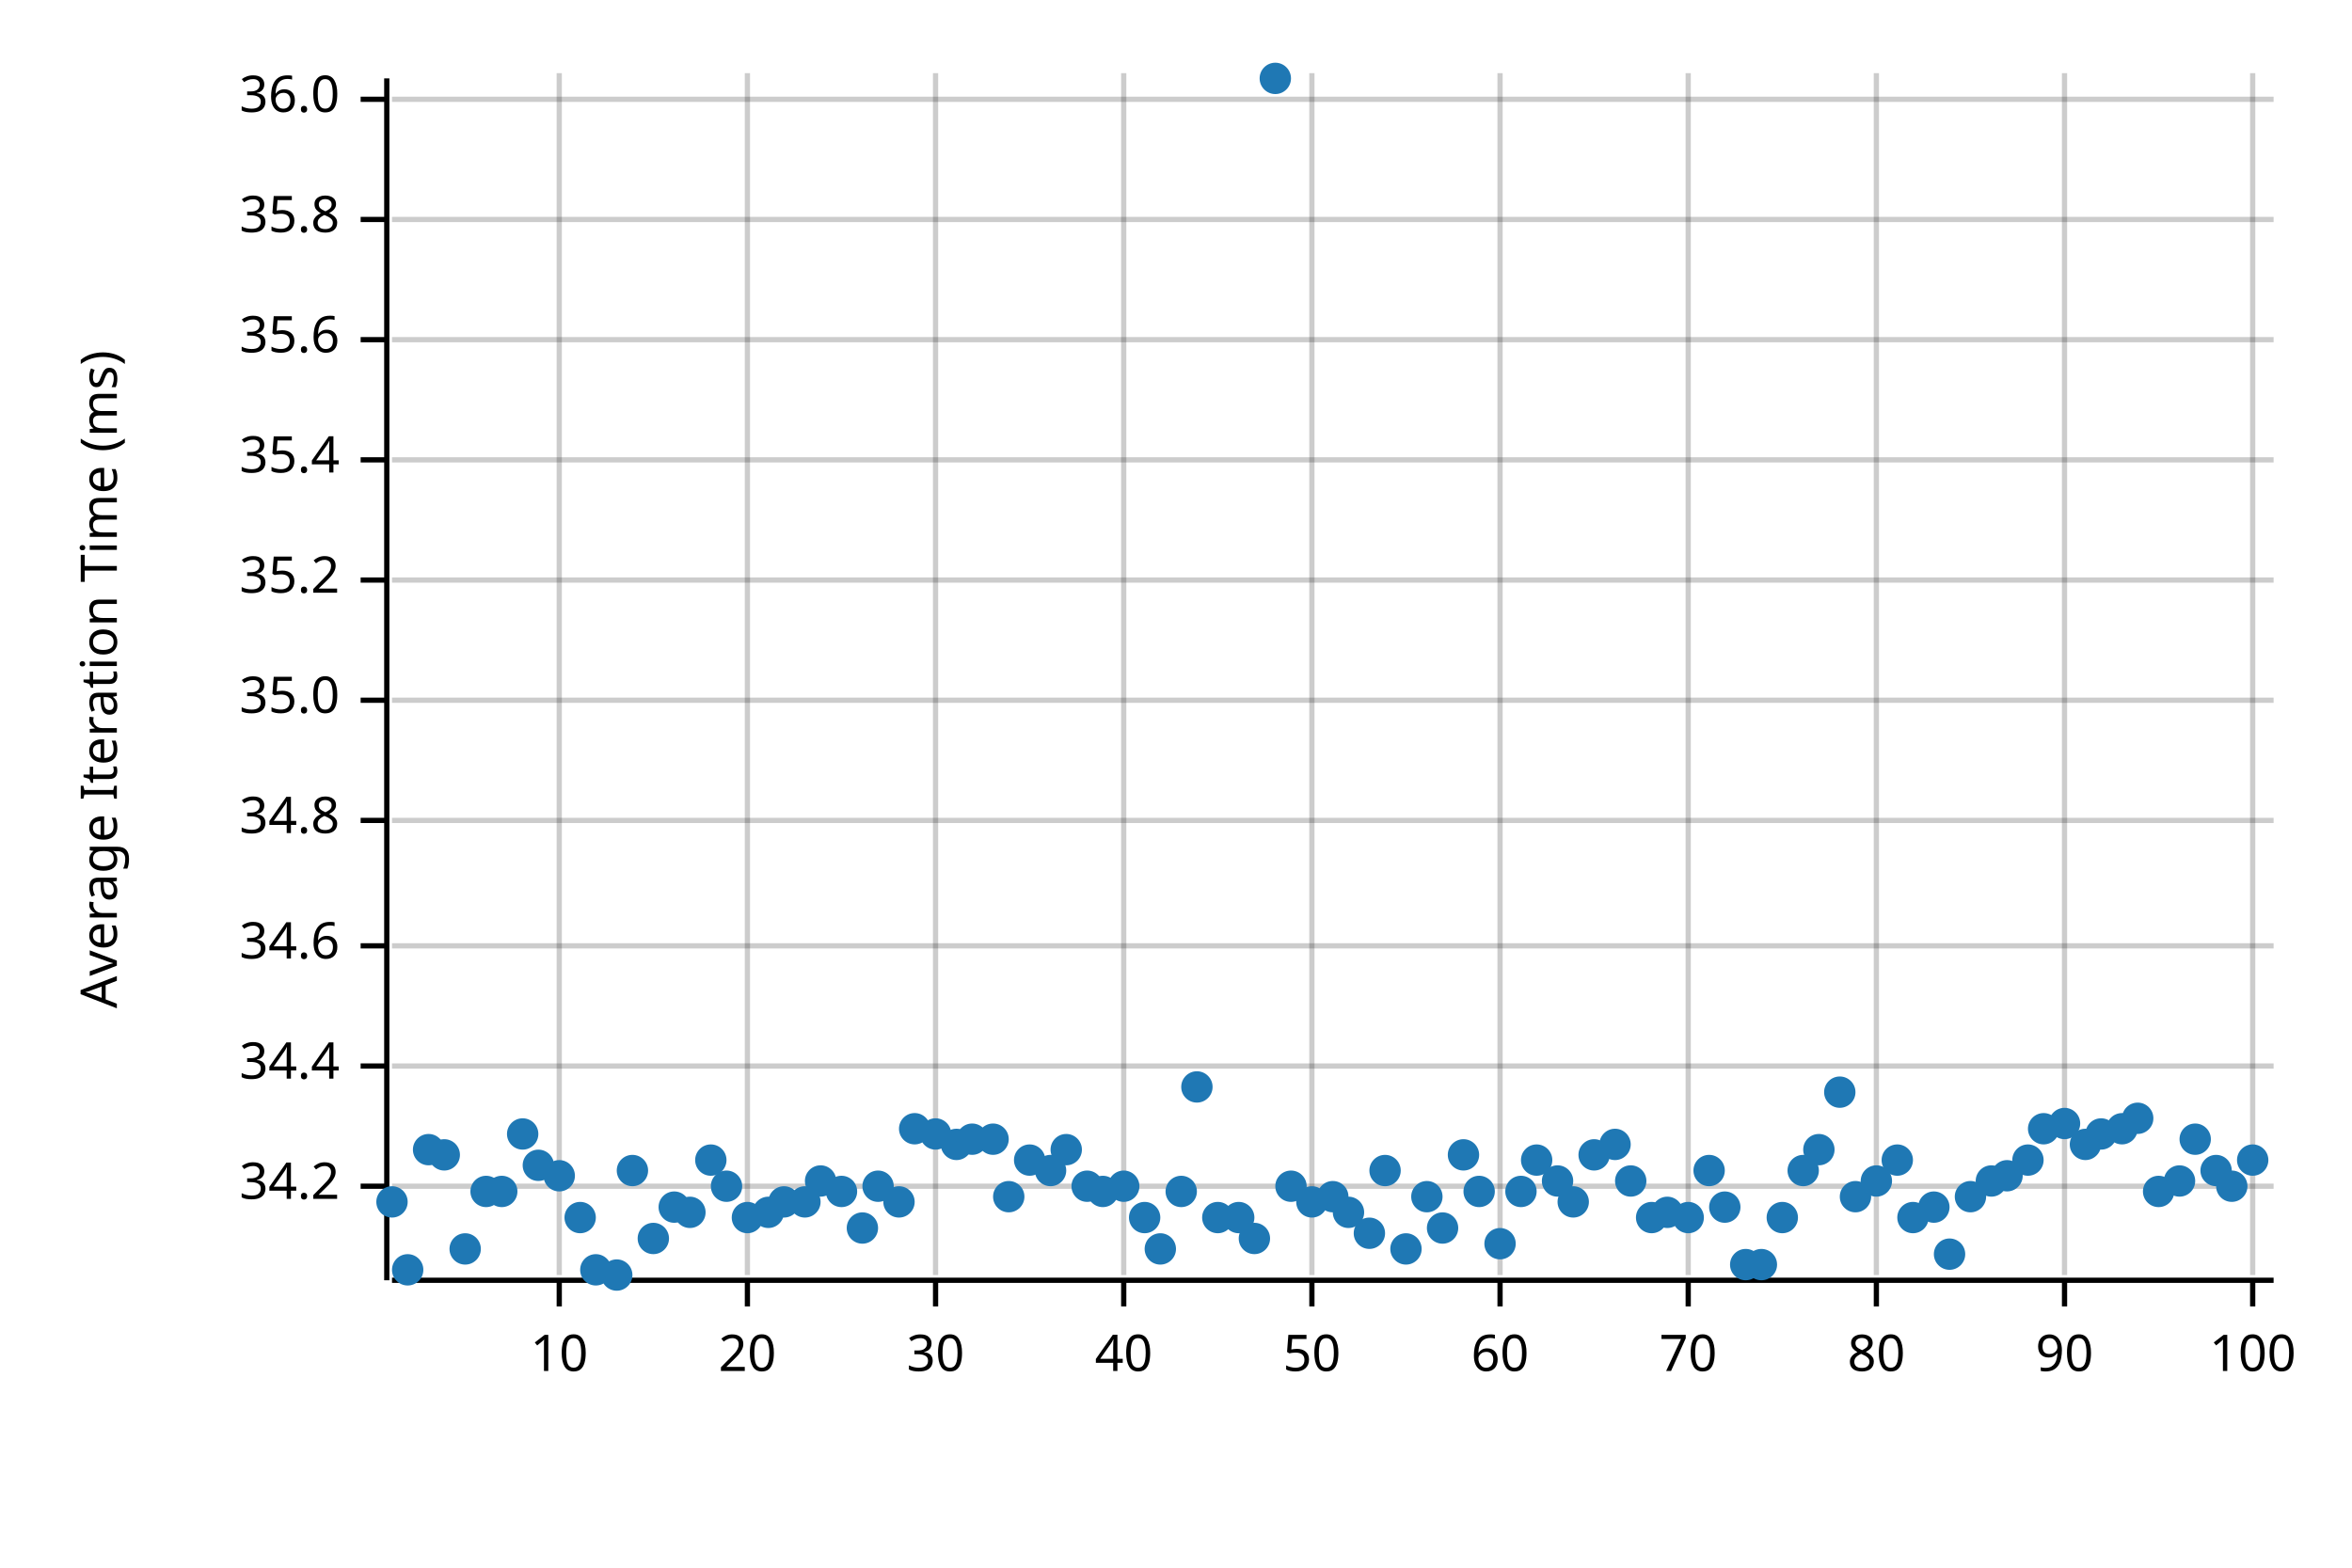
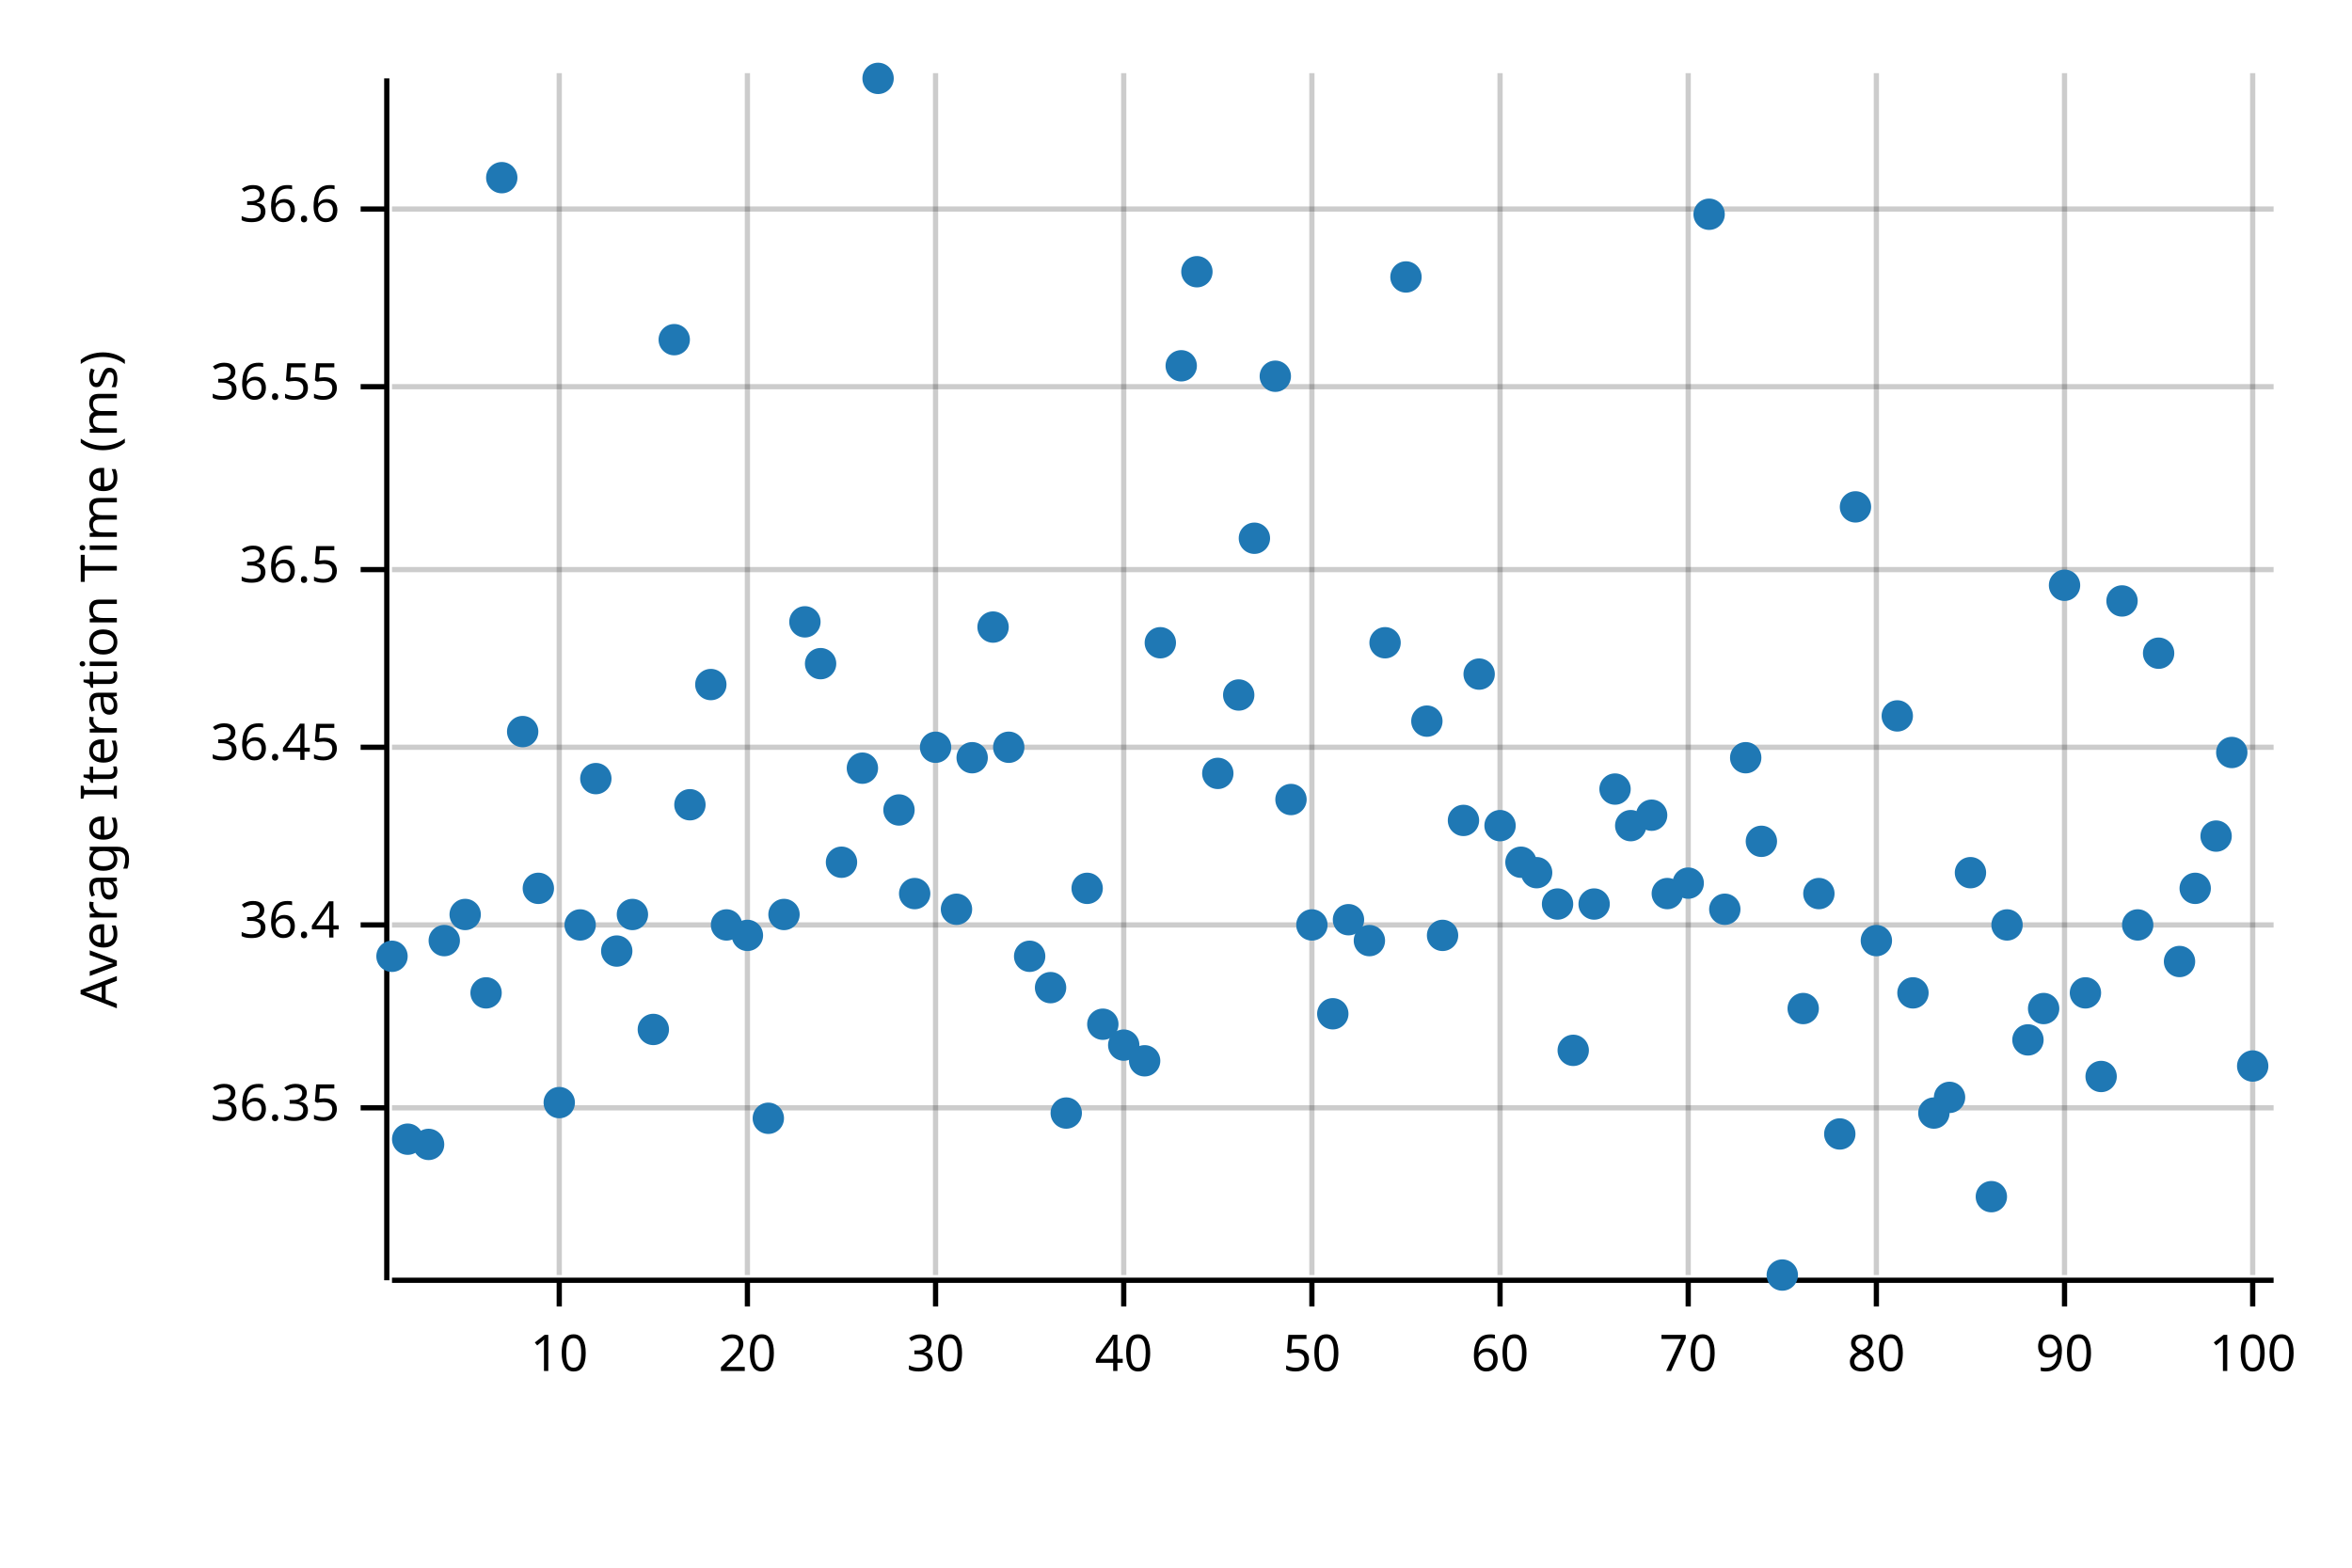
<svg xmlns="http://www.w3.org/2000/svg" width="450" height="300" viewBox="0 0 450 300">
  <text x="15" y="130" dy="0.76em" text-anchor="middle" font-family="sans-serif" font-size="9.677" opacity="1" fill="#000000" transform="rotate(270, 15, 130)">
Average Iteration Time (ms)
</text>
  <line opacity="0.2" stroke="#000000" stroke-width="1" x1="107" y1="244" x2="107" y2="14" />
  <line opacity="0.2" stroke="#000000" stroke-width="1" x1="143" y1="244" x2="143" y2="14" />
  <line opacity="0.2" stroke="#000000" stroke-width="1" x1="179" y1="244" x2="179" y2="14" />
  <line opacity="0.2" stroke="#000000" stroke-width="1" x1="215" y1="244" x2="215" y2="14" />
  <line opacity="0.2" stroke="#000000" stroke-width="1" x1="251" y1="244" x2="251" y2="14" />
  <line opacity="0.2" stroke="#000000" stroke-width="1" x1="287" y1="244" x2="287" y2="14" />
  <line opacity="0.2" stroke="#000000" stroke-width="1" x1="323" y1="244" x2="323" y2="14" />
  <line opacity="0.2" stroke="#000000" stroke-width="1" x1="359" y1="244" x2="359" y2="14" />
  <line opacity="0.2" stroke="#000000" stroke-width="1" x1="395" y1="244" x2="395" y2="14" />
  <line opacity="0.2" stroke="#000000" stroke-width="1" x1="431" y1="244" x2="431" y2="14" />
-   <line opacity="0.2" stroke="#000000" stroke-width="1" x1="75" y1="227" x2="435" y2="227" />
-   <line opacity="0.2" stroke="#000000" stroke-width="1" x1="75" y1="204" x2="435" y2="204" />
-   <line opacity="0.2" stroke="#000000" stroke-width="1" x1="75" y1="181" x2="435" y2="181" />
-   <line opacity="0.2" stroke="#000000" stroke-width="1" x1="75" y1="157" x2="435" y2="157" />
-   <line opacity="0.2" stroke="#000000" stroke-width="1" x1="75" y1="134" x2="435" y2="134" />
-   <line opacity="0.2" stroke="#000000" stroke-width="1" x1="75" y1="111" x2="435" y2="111" />
-   <line opacity="0.2" stroke="#000000" stroke-width="1" x1="75" y1="88" x2="435" y2="88" />
-   <line opacity="0.2" stroke="#000000" stroke-width="1" x1="75" y1="65" x2="435" y2="65" />
-   <line opacity="0.2" stroke="#000000" stroke-width="1" x1="75" y1="42" x2="435" y2="42" />
-   <line opacity="0.2" stroke="#000000" stroke-width="1" x1="75" y1="19" x2="435" y2="19" />
+   <line opacity="0.2" stroke="#000000" stroke-width="1" x1="75" y1="212" x2="435" y2="212" />
+   <line opacity="0.2" stroke="#000000" stroke-width="1" x1="75" y1="177" x2="435" y2="177" />
+   <line opacity="0.2" stroke="#000000" stroke-width="1" x1="75" y1="143" x2="435" y2="143" />
+   <line opacity="0.2" stroke="#000000" stroke-width="1" x1="75" y1="109" x2="435" y2="109" />
+   <line opacity="0.2" stroke="#000000" stroke-width="1" x1="75" y1="74" x2="435" y2="74" />
+   <line opacity="0.2" stroke="#000000" stroke-width="1" x1="75" y1="40" x2="435" y2="40" />
  <polyline fill="none" opacity="1" stroke="#000000" stroke-width="1" points="74,15 74,245 " />
-   <text x="65" y="227" dy="0.5ex" text-anchor="end" font-family="sans-serif" font-size="9.677" opacity="1" fill="#000000">
- 34.2
+   <text x="65" y="212" dy="0.5ex" text-anchor="end" font-family="sans-serif" font-size="9.677" opacity="1" fill="#000000">
+ 36.35
</text>
-   <polyline fill="none" opacity="1" stroke="#000000" stroke-width="1" points="69,227 74,227 " />
-   <text x="65" y="204" dy="0.5ex" text-anchor="end" font-family="sans-serif" font-size="9.677" opacity="1" fill="#000000">
- 34.4
+   <polyline fill="none" opacity="1" stroke="#000000" stroke-width="1" points="69,212 74,212 " />
+   <text x="65" y="177" dy="0.5ex" text-anchor="end" font-family="sans-serif" font-size="9.677" opacity="1" fill="#000000">
+ 36.4
</text>
-   <polyline fill="none" opacity="1" stroke="#000000" stroke-width="1" points="69,204 74,204 " />
-   <text x="65" y="181" dy="0.5ex" text-anchor="end" font-family="sans-serif" font-size="9.677" opacity="1" fill="#000000">
- 34.6
+   <polyline fill="none" opacity="1" stroke="#000000" stroke-width="1" points="69,177 74,177 " />
+   <text x="65" y="143" dy="0.5ex" text-anchor="end" font-family="sans-serif" font-size="9.677" opacity="1" fill="#000000">
+ 36.45
</text>
-   <polyline fill="none" opacity="1" stroke="#000000" stroke-width="1" points="69,181 74,181 " />
-   <text x="65" y="157" dy="0.5ex" text-anchor="end" font-family="sans-serif" font-size="9.677" opacity="1" fill="#000000">
- 34.8
+   <polyline fill="none" opacity="1" stroke="#000000" stroke-width="1" points="69,143 74,143 " />
+   <text x="65" y="109" dy="0.5ex" text-anchor="end" font-family="sans-serif" font-size="9.677" opacity="1" fill="#000000">
+ 36.5
</text>
-   <polyline fill="none" opacity="1" stroke="#000000" stroke-width="1" points="69,157 74,157 " />
-   <text x="65" y="134" dy="0.5ex" text-anchor="end" font-family="sans-serif" font-size="9.677" opacity="1" fill="#000000">
- 35.0
+   <polyline fill="none" opacity="1" stroke="#000000" stroke-width="1" points="69,109 74,109 " />
+   <text x="65" y="74" dy="0.5ex" text-anchor="end" font-family="sans-serif" font-size="9.677" opacity="1" fill="#000000">
+ 36.55
</text>
-   <polyline fill="none" opacity="1" stroke="#000000" stroke-width="1" points="69,134 74,134 " />
-   <text x="65" y="111" dy="0.5ex" text-anchor="end" font-family="sans-serif" font-size="9.677" opacity="1" fill="#000000">
- 35.2
+   <polyline fill="none" opacity="1" stroke="#000000" stroke-width="1" points="69,74 74,74 " />
+   <text x="65" y="40" dy="0.5ex" text-anchor="end" font-family="sans-serif" font-size="9.677" opacity="1" fill="#000000">
+ 36.6
</text>
-   <polyline fill="none" opacity="1" stroke="#000000" stroke-width="1" points="69,111 74,111 " />
-   <text x="65" y="88" dy="0.5ex" text-anchor="end" font-family="sans-serif" font-size="9.677" opacity="1" fill="#000000">
- 35.4
- </text>
-   <polyline fill="none" opacity="1" stroke="#000000" stroke-width="1" points="69,88 74,88 " />
-   <text x="65" y="65" dy="0.5ex" text-anchor="end" font-family="sans-serif" font-size="9.677" opacity="1" fill="#000000">
- 35.6
- </text>
-   <polyline fill="none" opacity="1" stroke="#000000" stroke-width="1" points="69,65 74,65 " />
-   <text x="65" y="42" dy="0.5ex" text-anchor="end" font-family="sans-serif" font-size="9.677" opacity="1" fill="#000000">
- 35.8
- </text>
-   <polyline fill="none" opacity="1" stroke="#000000" stroke-width="1" points="69,42 74,42 " />
-   <text x="65" y="19" dy="0.5ex" text-anchor="end" font-family="sans-serif" font-size="9.677" opacity="1" fill="#000000">
- 36.0
- </text>
-   <polyline fill="none" opacity="1" stroke="#000000" stroke-width="1" points="69,19 74,19 " />
+   <polyline fill="none" opacity="1" stroke="#000000" stroke-width="1" points="69,40 74,40 " />
  <polyline fill="none" opacity="1" stroke="#000000" stroke-width="1" points="75,245 435,245 " />
  <text x="107" y="255" dy="0.76em" text-anchor="middle" font-family="sans-serif" font-size="9.677" opacity="1" fill="#000000">
10
</text>
  <polyline fill="none" opacity="1" stroke="#000000" stroke-width="1" points="107,245 107,250 " />
  <text x="143" y="255" dy="0.76em" text-anchor="middle" font-family="sans-serif" font-size="9.677" opacity="1" fill="#000000">
20
</text>
  <polyline fill="none" opacity="1" stroke="#000000" stroke-width="1" points="143,245 143,250 " />
  <text x="179" y="255" dy="0.76em" text-anchor="middle" font-family="sans-serif" font-size="9.677" opacity="1" fill="#000000">
30
</text>
  <polyline fill="none" opacity="1" stroke="#000000" stroke-width="1" points="179,245 179,250 " />
  <text x="215" y="255" dy="0.76em" text-anchor="middle" font-family="sans-serif" font-size="9.677" opacity="1" fill="#000000">
40
</text>
  <polyline fill="none" opacity="1" stroke="#000000" stroke-width="1" points="215,245 215,250 " />
  <text x="251" y="255" dy="0.76em" text-anchor="middle" font-family="sans-serif" font-size="9.677" opacity="1" fill="#000000">
50
</text>
  <polyline fill="none" opacity="1" stroke="#000000" stroke-width="1" points="251,245 251,250 " />
  <text x="287" y="255" dy="0.76em" text-anchor="middle" font-family="sans-serif" font-size="9.677" opacity="1" fill="#000000">
60
</text>
  <polyline fill="none" opacity="1" stroke="#000000" stroke-width="1" points="287,245 287,250 " />
  <text x="323" y="255" dy="0.76em" text-anchor="middle" font-family="sans-serif" font-size="9.677" opacity="1" fill="#000000">
70
</text>
  <polyline fill="none" opacity="1" stroke="#000000" stroke-width="1" points="323,245 323,250 " />
  <text x="359" y="255" dy="0.76em" text-anchor="middle" font-family="sans-serif" font-size="9.677" opacity="1" fill="#000000">
80
</text>
  <polyline fill="none" opacity="1" stroke="#000000" stroke-width="1" points="359,245 359,250 " />
  <text x="395" y="255" dy="0.76em" text-anchor="middle" font-family="sans-serif" font-size="9.677" opacity="1" fill="#000000">
90
</text>
  <polyline fill="none" opacity="1" stroke="#000000" stroke-width="1" points="395,245 395,250 " />
  <text x="431" y="255" dy="0.76em" text-anchor="middle" font-family="sans-serif" font-size="9.677" opacity="1" fill="#000000">
100
</text>
  <polyline fill="none" opacity="1" stroke="#000000" stroke-width="1" points="431,245 431,250 " />
-   <circle cx="75" cy="230" r="3" opacity="1" fill="#1F78B4" stroke="none" stroke-width="1" />
-   <circle cx="78" cy="243" r="3" opacity="1" fill="#1F78B4" stroke="none" stroke-width="1" />
-   <circle cx="82" cy="220" r="3" opacity="1" fill="#1F78B4" stroke="none" stroke-width="1" />
-   <circle cx="85" cy="221" r="3" opacity="1" fill="#1F78B4" stroke="none" stroke-width="1" />
-   <circle cx="89" cy="239" r="3" opacity="1" fill="#1F78B4" stroke="none" stroke-width="1" />
-   <circle cx="93" cy="228" r="3" opacity="1" fill="#1F78B4" stroke="none" stroke-width="1" />
-   <circle cx="96" cy="228" r="3" opacity="1" fill="#1F78B4" stroke="none" stroke-width="1" />
-   <circle cx="100" cy="217" r="3" opacity="1" fill="#1F78B4" stroke="none" stroke-width="1" />
-   <circle cx="103" cy="223" r="3" opacity="1" fill="#1F78B4" stroke="none" stroke-width="1" />
-   <circle cx="107" cy="225" r="3" opacity="1" fill="#1F78B4" stroke="none" stroke-width="1" />
-   <circle cx="111" cy="233" r="3" opacity="1" fill="#1F78B4" stroke="none" stroke-width="1" />
-   <circle cx="114" cy="243" r="3" opacity="1" fill="#1F78B4" stroke="none" stroke-width="1" />
-   <circle cx="118" cy="244" r="3" opacity="1" fill="#1F78B4" stroke="none" stroke-width="1" />
-   <circle cx="121" cy="224" r="3" opacity="1" fill="#1F78B4" stroke="none" stroke-width="1" />
-   <circle cx="125" cy="237" r="3" opacity="1" fill="#1F78B4" stroke="none" stroke-width="1" />
-   <circle cx="129" cy="231" r="3" opacity="1" fill="#1F78B4" stroke="none" stroke-width="1" />
-   <circle cx="132" cy="232" r="3" opacity="1" fill="#1F78B4" stroke="none" stroke-width="1" />
-   <circle cx="136" cy="222" r="3" opacity="1" fill="#1F78B4" stroke="none" stroke-width="1" />
-   <circle cx="139" cy="227" r="3" opacity="1" fill="#1F78B4" stroke="none" stroke-width="1" />
-   <circle cx="143" cy="233" r="3" opacity="1" fill="#1F78B4" stroke="none" stroke-width="1" />
-   <circle cx="147" cy="232" r="3" opacity="1" fill="#1F78B4" stroke="none" stroke-width="1" />
-   <circle cx="150" cy="230" r="3" opacity="1" fill="#1F78B4" stroke="none" stroke-width="1" />
-   <circle cx="154" cy="230" r="3" opacity="1" fill="#1F78B4" stroke="none" stroke-width="1" />
-   <circle cx="157" cy="226" r="3" opacity="1" fill="#1F78B4" stroke="none" stroke-width="1" />
-   <circle cx="161" cy="228" r="3" opacity="1" fill="#1F78B4" stroke="none" stroke-width="1" />
-   <circle cx="165" cy="235" r="3" opacity="1" fill="#1F78B4" stroke="none" stroke-width="1" />
-   <circle cx="168" cy="227" r="3" opacity="1" fill="#1F78B4" stroke="none" stroke-width="1" />
-   <circle cx="172" cy="230" r="3" opacity="1" fill="#1F78B4" stroke="none" stroke-width="1" />
-   <circle cx="175" cy="216" r="3" opacity="1" fill="#1F78B4" stroke="none" stroke-width="1" />
-   <circle cx="179" cy="217" r="3" opacity="1" fill="#1F78B4" stroke="none" stroke-width="1" />
-   <circle cx="183" cy="219" r="3" opacity="1" fill="#1F78B4" stroke="none" stroke-width="1" />
-   <circle cx="186" cy="218" r="3" opacity="1" fill="#1F78B4" stroke="none" stroke-width="1" />
-   <circle cx="190" cy="218" r="3" opacity="1" fill="#1F78B4" stroke="none" stroke-width="1" />
-   <circle cx="193" cy="229" r="3" opacity="1" fill="#1F78B4" stroke="none" stroke-width="1" />
-   <circle cx="197" cy="222" r="3" opacity="1" fill="#1F78B4" stroke="none" stroke-width="1" />
-   <circle cx="201" cy="224" r="3" opacity="1" fill="#1F78B4" stroke="none" stroke-width="1" />
-   <circle cx="204" cy="220" r="3" opacity="1" fill="#1F78B4" stroke="none" stroke-width="1" />
-   <circle cx="208" cy="227" r="3" opacity="1" fill="#1F78B4" stroke="none" stroke-width="1" />
-   <circle cx="211" cy="228" r="3" opacity="1" fill="#1F78B4" stroke="none" stroke-width="1" />
-   <circle cx="215" cy="227" r="3" opacity="1" fill="#1F78B4" stroke="none" stroke-width="1" />
-   <circle cx="219" cy="233" r="3" opacity="1" fill="#1F78B4" stroke="none" stroke-width="1" />
-   <circle cx="222" cy="239" r="3" opacity="1" fill="#1F78B4" stroke="none" stroke-width="1" />
-   <circle cx="226" cy="228" r="3" opacity="1" fill="#1F78B4" stroke="none" stroke-width="1" />
-   <circle cx="229" cy="208" r="3" opacity="1" fill="#1F78B4" stroke="none" stroke-width="1" />
-   <circle cx="233" cy="233" r="3" opacity="1" fill="#1F78B4" stroke="none" stroke-width="1" />
-   <circle cx="237" cy="233" r="3" opacity="1" fill="#1F78B4" stroke="none" stroke-width="1" />
-   <circle cx="240" cy="237" r="3" opacity="1" fill="#1F78B4" stroke="none" stroke-width="1" />
-   <circle cx="244" cy="15" r="3" opacity="1" fill="#1F78B4" stroke="none" stroke-width="1" />
-   <circle cx="247" cy="227" r="3" opacity="1" fill="#1F78B4" stroke="none" stroke-width="1" />
-   <circle cx="251" cy="230" r="3" opacity="1" fill="#1F78B4" stroke="none" stroke-width="1" />
-   <circle cx="255" cy="229" r="3" opacity="1" fill="#1F78B4" stroke="none" stroke-width="1" />
-   <circle cx="258" cy="232" r="3" opacity="1" fill="#1F78B4" stroke="none" stroke-width="1" />
-   <circle cx="262" cy="236" r="3" opacity="1" fill="#1F78B4" stroke="none" stroke-width="1" />
-   <circle cx="265" cy="224" r="3" opacity="1" fill="#1F78B4" stroke="none" stroke-width="1" />
-   <circle cx="269" cy="239" r="3" opacity="1" fill="#1F78B4" stroke="none" stroke-width="1" />
-   <circle cx="273" cy="229" r="3" opacity="1" fill="#1F78B4" stroke="none" stroke-width="1" />
-   <circle cx="276" cy="235" r="3" opacity="1" fill="#1F78B4" stroke="none" stroke-width="1" />
-   <circle cx="280" cy="221" r="3" opacity="1" fill="#1F78B4" stroke="none" stroke-width="1" />
-   <circle cx="283" cy="228" r="3" opacity="1" fill="#1F78B4" stroke="none" stroke-width="1" />
-   <circle cx="287" cy="238" r="3" opacity="1" fill="#1F78B4" stroke="none" stroke-width="1" />
-   <circle cx="291" cy="228" r="3" opacity="1" fill="#1F78B4" stroke="none" stroke-width="1" />
-   <circle cx="294" cy="222" r="3" opacity="1" fill="#1F78B4" stroke="none" stroke-width="1" />
-   <circle cx="298" cy="226" r="3" opacity="1" fill="#1F78B4" stroke="none" stroke-width="1" />
-   <circle cx="301" cy="230" r="3" opacity="1" fill="#1F78B4" stroke="none" stroke-width="1" />
-   <circle cx="305" cy="221" r="3" opacity="1" fill="#1F78B4" stroke="none" stroke-width="1" />
-   <circle cx="309" cy="219" r="3" opacity="1" fill="#1F78B4" stroke="none" stroke-width="1" />
-   <circle cx="312" cy="226" r="3" opacity="1" fill="#1F78B4" stroke="none" stroke-width="1" />
-   <circle cx="316" cy="233" r="3" opacity="1" fill="#1F78B4" stroke="none" stroke-width="1" />
-   <circle cx="319" cy="232" r="3" opacity="1" fill="#1F78B4" stroke="none" stroke-width="1" />
-   <circle cx="323" cy="233" r="3" opacity="1" fill="#1F78B4" stroke="none" stroke-width="1" />
-   <circle cx="327" cy="224" r="3" opacity="1" fill="#1F78B4" stroke="none" stroke-width="1" />
-   <circle cx="330" cy="231" r="3" opacity="1" fill="#1F78B4" stroke="none" stroke-width="1" />
-   <circle cx="334" cy="242" r="3" opacity="1" fill="#1F78B4" stroke="none" stroke-width="1" />
-   <circle cx="337" cy="242" r="3" opacity="1" fill="#1F78B4" stroke="none" stroke-width="1" />
-   <circle cx="341" cy="233" r="3" opacity="1" fill="#1F78B4" stroke="none" stroke-width="1" />
-   <circle cx="345" cy="224" r="3" opacity="1" fill="#1F78B4" stroke="none" stroke-width="1" />
-   <circle cx="348" cy="220" r="3" opacity="1" fill="#1F78B4" stroke="none" stroke-width="1" />
-   <circle cx="352" cy="209" r="3" opacity="1" fill="#1F78B4" stroke="none" stroke-width="1" />
-   <circle cx="355" cy="229" r="3" opacity="1" fill="#1F78B4" stroke="none" stroke-width="1" />
-   <circle cx="359" cy="226" r="3" opacity="1" fill="#1F78B4" stroke="none" stroke-width="1" />
-   <circle cx="363" cy="222" r="3" opacity="1" fill="#1F78B4" stroke="none" stroke-width="1" />
-   <circle cx="366" cy="233" r="3" opacity="1" fill="#1F78B4" stroke="none" stroke-width="1" />
-   <circle cx="370" cy="231" r="3" opacity="1" fill="#1F78B4" stroke="none" stroke-width="1" />
-   <circle cx="373" cy="240" r="3" opacity="1" fill="#1F78B4" stroke="none" stroke-width="1" />
-   <circle cx="377" cy="229" r="3" opacity="1" fill="#1F78B4" stroke="none" stroke-width="1" />
-   <circle cx="381" cy="226" r="3" opacity="1" fill="#1F78B4" stroke="none" stroke-width="1" />
-   <circle cx="384" cy="225" r="3" opacity="1" fill="#1F78B4" stroke="none" stroke-width="1" />
-   <circle cx="388" cy="222" r="3" opacity="1" fill="#1F78B4" stroke="none" stroke-width="1" />
-   <circle cx="391" cy="216" r="3" opacity="1" fill="#1F78B4" stroke="none" stroke-width="1" />
-   <circle cx="395" cy="215" r="3" opacity="1" fill="#1F78B4" stroke="none" stroke-width="1" />
-   <circle cx="399" cy="219" r="3" opacity="1" fill="#1F78B4" stroke="none" stroke-width="1" />
-   <circle cx="402" cy="217" r="3" opacity="1" fill="#1F78B4" stroke="none" stroke-width="1" />
-   <circle cx="406" cy="216" r="3" opacity="1" fill="#1F78B4" stroke="none" stroke-width="1" />
-   <circle cx="409" cy="214" r="3" opacity="1" fill="#1F78B4" stroke="none" stroke-width="1" />
-   <circle cx="413" cy="228" r="3" opacity="1" fill="#1F78B4" stroke="none" stroke-width="1" />
-   <circle cx="417" cy="226" r="3" opacity="1" fill="#1F78B4" stroke="none" stroke-width="1" />
-   <circle cx="420" cy="218" r="3" opacity="1" fill="#1F78B4" stroke="none" stroke-width="1" />
-   <circle cx="424" cy="224" r="3" opacity="1" fill="#1F78B4" stroke="none" stroke-width="1" />
-   <circle cx="427" cy="227" r="3" opacity="1" fill="#1F78B4" stroke="none" stroke-width="1" />
-   <circle cx="431" cy="222" r="3" opacity="1" fill="#1F78B4" stroke="none" stroke-width="1" />
+   <circle cx="75" cy="183" r="3" opacity="1" fill="#1F78B4" stroke="none" stroke-width="1" />
+   <circle cx="78" cy="218" r="3" opacity="1" fill="#1F78B4" stroke="none" stroke-width="1" />
+   <circle cx="82" cy="219" r="3" opacity="1" fill="#1F78B4" stroke="none" stroke-width="1" />
+   <circle cx="85" cy="180" r="3" opacity="1" fill="#1F78B4" stroke="none" stroke-width="1" />
+   <circle cx="89" cy="175" r="3" opacity="1" fill="#1F78B4" stroke="none" stroke-width="1" />
+   <circle cx="93" cy="190" r="3" opacity="1" fill="#1F78B4" stroke="none" stroke-width="1" />
+   <circle cx="96" cy="34" r="3" opacity="1" fill="#1F78B4" stroke="none" stroke-width="1" />
+   <circle cx="100" cy="140" r="3" opacity="1" fill="#1F78B4" stroke="none" stroke-width="1" />
+   <circle cx="103" cy="170" r="3" opacity="1" fill="#1F78B4" stroke="none" stroke-width="1" />
+   <circle cx="107" cy="211" r="3" opacity="1" fill="#1F78B4" stroke="none" stroke-width="1" />
+   <circle cx="111" cy="177" r="3" opacity="1" fill="#1F78B4" stroke="none" stroke-width="1" />
+   <circle cx="114" cy="149" r="3" opacity="1" fill="#1F78B4" stroke="none" stroke-width="1" />
+   <circle cx="118" cy="182" r="3" opacity="1" fill="#1F78B4" stroke="none" stroke-width="1" />
+   <circle cx="121" cy="175" r="3" opacity="1" fill="#1F78B4" stroke="none" stroke-width="1" />
+   <circle cx="125" cy="197" r="3" opacity="1" fill="#1F78B4" stroke="none" stroke-width="1" />
+   <circle cx="129" cy="65" r="3" opacity="1" fill="#1F78B4" stroke="none" stroke-width="1" />
+   <circle cx="132" cy="154" r="3" opacity="1" fill="#1F78B4" stroke="none" stroke-width="1" />
+   <circle cx="136" cy="131" r="3" opacity="1" fill="#1F78B4" stroke="none" stroke-width="1" />
+   <circle cx="139" cy="177" r="3" opacity="1" fill="#1F78B4" stroke="none" stroke-width="1" />
+   <circle cx="143" cy="179" r="3" opacity="1" fill="#1F78B4" stroke="none" stroke-width="1" />
+   <circle cx="147" cy="214" r="3" opacity="1" fill="#1F78B4" stroke="none" stroke-width="1" />
+   <circle cx="150" cy="175" r="3" opacity="1" fill="#1F78B4" stroke="none" stroke-width="1" />
+   <circle cx="154" cy="119" r="3" opacity="1" fill="#1F78B4" stroke="none" stroke-width="1" />
+   <circle cx="157" cy="127" r="3" opacity="1" fill="#1F78B4" stroke="none" stroke-width="1" />
+   <circle cx="161" cy="165" r="3" opacity="1" fill="#1F78B4" stroke="none" stroke-width="1" />
+   <circle cx="165" cy="147" r="3" opacity="1" fill="#1F78B4" stroke="none" stroke-width="1" />
+   <circle cx="168" cy="15" r="3" opacity="1" fill="#1F78B4" stroke="none" stroke-width="1" />
+   <circle cx="172" cy="155" r="3" opacity="1" fill="#1F78B4" stroke="none" stroke-width="1" />
+   <circle cx="175" cy="171" r="3" opacity="1" fill="#1F78B4" stroke="none" stroke-width="1" />
+   <circle cx="179" cy="143" r="3" opacity="1" fill="#1F78B4" stroke="none" stroke-width="1" />
+   <circle cx="183" cy="174" r="3" opacity="1" fill="#1F78B4" stroke="none" stroke-width="1" />
+   <circle cx="186" cy="145" r="3" opacity="1" fill="#1F78B4" stroke="none" stroke-width="1" />
+   <circle cx="190" cy="120" r="3" opacity="1" fill="#1F78B4" stroke="none" stroke-width="1" />
+   <circle cx="193" cy="143" r="3" opacity="1" fill="#1F78B4" stroke="none" stroke-width="1" />
+   <circle cx="197" cy="183" r="3" opacity="1" fill="#1F78B4" stroke="none" stroke-width="1" />
+   <circle cx="201" cy="189" r="3" opacity="1" fill="#1F78B4" stroke="none" stroke-width="1" />
+   <circle cx="204" cy="213" r="3" opacity="1" fill="#1F78B4" stroke="none" stroke-width="1" />
+   <circle cx="208" cy="170" r="3" opacity="1" fill="#1F78B4" stroke="none" stroke-width="1" />
+   <circle cx="211" cy="196" r="3" opacity="1" fill="#1F78B4" stroke="none" stroke-width="1" />
+   <circle cx="215" cy="200" r="3" opacity="1" fill="#1F78B4" stroke="none" stroke-width="1" />
+   <circle cx="219" cy="203" r="3" opacity="1" fill="#1F78B4" stroke="none" stroke-width="1" />
+   <circle cx="222" cy="123" r="3" opacity="1" fill="#1F78B4" stroke="none" stroke-width="1" />
+   <circle cx="226" cy="70" r="3" opacity="1" fill="#1F78B4" stroke="none" stroke-width="1" />
+   <circle cx="229" cy="52" r="3" opacity="1" fill="#1F78B4" stroke="none" stroke-width="1" />
+   <circle cx="233" cy="148" r="3" opacity="1" fill="#1F78B4" stroke="none" stroke-width="1" />
+   <circle cx="237" cy="133" r="3" opacity="1" fill="#1F78B4" stroke="none" stroke-width="1" />
+   <circle cx="240" cy="103" r="3" opacity="1" fill="#1F78B4" stroke="none" stroke-width="1" />
+   <circle cx="244" cy="72" r="3" opacity="1" fill="#1F78B4" stroke="none" stroke-width="1" />
+   <circle cx="247" cy="153" r="3" opacity="1" fill="#1F78B4" stroke="none" stroke-width="1" />
+   <circle cx="251" cy="177" r="3" opacity="1" fill="#1F78B4" stroke="none" stroke-width="1" />
+   <circle cx="255" cy="194" r="3" opacity="1" fill="#1F78B4" stroke="none" stroke-width="1" />
+   <circle cx="258" cy="176" r="3" opacity="1" fill="#1F78B4" stroke="none" stroke-width="1" />
+   <circle cx="262" cy="180" r="3" opacity="1" fill="#1F78B4" stroke="none" stroke-width="1" />
+   <circle cx="265" cy="123" r="3" opacity="1" fill="#1F78B4" stroke="none" stroke-width="1" />
+   <circle cx="269" cy="53" r="3" opacity="1" fill="#1F78B4" stroke="none" stroke-width="1" />
+   <circle cx="273" cy="138" r="3" opacity="1" fill="#1F78B4" stroke="none" stroke-width="1" />
+   <circle cx="276" cy="179" r="3" opacity="1" fill="#1F78B4" stroke="none" stroke-width="1" />
+   <circle cx="280" cy="157" r="3" opacity="1" fill="#1F78B4" stroke="none" stroke-width="1" />
+   <circle cx="283" cy="129" r="3" opacity="1" fill="#1F78B4" stroke="none" stroke-width="1" />
+   <circle cx="287" cy="158" r="3" opacity="1" fill="#1F78B4" stroke="none" stroke-width="1" />
+   <circle cx="291" cy="165" r="3" opacity="1" fill="#1F78B4" stroke="none" stroke-width="1" />
+   <circle cx="294" cy="167" r="3" opacity="1" fill="#1F78B4" stroke="none" stroke-width="1" />
+   <circle cx="298" cy="173" r="3" opacity="1" fill="#1F78B4" stroke="none" stroke-width="1" />
+   <circle cx="301" cy="201" r="3" opacity="1" fill="#1F78B4" stroke="none" stroke-width="1" />
+   <circle cx="305" cy="173" r="3" opacity="1" fill="#1F78B4" stroke="none" stroke-width="1" />
+   <circle cx="309" cy="151" r="3" opacity="1" fill="#1F78B4" stroke="none" stroke-width="1" />
+   <circle cx="312" cy="158" r="3" opacity="1" fill="#1F78B4" stroke="none" stroke-width="1" />
+   <circle cx="316" cy="156" r="3" opacity="1" fill="#1F78B4" stroke="none" stroke-width="1" />
+   <circle cx="319" cy="171" r="3" opacity="1" fill="#1F78B4" stroke="none" stroke-width="1" />
+   <circle cx="323" cy="169" r="3" opacity="1" fill="#1F78B4" stroke="none" stroke-width="1" />
+   <circle cx="327" cy="41" r="3" opacity="1" fill="#1F78B4" stroke="none" stroke-width="1" />
+   <circle cx="330" cy="174" r="3" opacity="1" fill="#1F78B4" stroke="none" stroke-width="1" />
+   <circle cx="334" cy="145" r="3" opacity="1" fill="#1F78B4" stroke="none" stroke-width="1" />
+   <circle cx="337" cy="161" r="3" opacity="1" fill="#1F78B4" stroke="none" stroke-width="1" />
+   <circle cx="341" cy="244" r="3" opacity="1" fill="#1F78B4" stroke="none" stroke-width="1" />
+   <circle cx="345" cy="193" r="3" opacity="1" fill="#1F78B4" stroke="none" stroke-width="1" />
+   <circle cx="348" cy="171" r="3" opacity="1" fill="#1F78B4" stroke="none" stroke-width="1" />
+   <circle cx="352" cy="217" r="3" opacity="1" fill="#1F78B4" stroke="none" stroke-width="1" />
+   <circle cx="355" cy="97" r="3" opacity="1" fill="#1F78B4" stroke="none" stroke-width="1" />
+   <circle cx="359" cy="180" r="3" opacity="1" fill="#1F78B4" stroke="none" stroke-width="1" />
+   <circle cx="363" cy="137" r="3" opacity="1" fill="#1F78B4" stroke="none" stroke-width="1" />
+   <circle cx="366" cy="190" r="3" opacity="1" fill="#1F78B4" stroke="none" stroke-width="1" />
+   <circle cx="370" cy="213" r="3" opacity="1" fill="#1F78B4" stroke="none" stroke-width="1" />
+   <circle cx="373" cy="210" r="3" opacity="1" fill="#1F78B4" stroke="none" stroke-width="1" />
+   <circle cx="377" cy="167" r="3" opacity="1" fill="#1F78B4" stroke="none" stroke-width="1" />
+   <circle cx="381" cy="229" r="3" opacity="1" fill="#1F78B4" stroke="none" stroke-width="1" />
+   <circle cx="384" cy="177" r="3" opacity="1" fill="#1F78B4" stroke="none" stroke-width="1" />
+   <circle cx="388" cy="199" r="3" opacity="1" fill="#1F78B4" stroke="none" stroke-width="1" />
+   <circle cx="391" cy="193" r="3" opacity="1" fill="#1F78B4" stroke="none" stroke-width="1" />
+   <circle cx="395" cy="112" r="3" opacity="1" fill="#1F78B4" stroke="none" stroke-width="1" />
+   <circle cx="399" cy="190" r="3" opacity="1" fill="#1F78B4" stroke="none" stroke-width="1" />
+   <circle cx="402" cy="206" r="3" opacity="1" fill="#1F78B4" stroke="none" stroke-width="1" />
+   <circle cx="406" cy="115" r="3" opacity="1" fill="#1F78B4" stroke="none" stroke-width="1" />
+   <circle cx="409" cy="177" r="3" opacity="1" fill="#1F78B4" stroke="none" stroke-width="1" />
+   <circle cx="413" cy="125" r="3" opacity="1" fill="#1F78B4" stroke="none" stroke-width="1" />
+   <circle cx="417" cy="184" r="3" opacity="1" fill="#1F78B4" stroke="none" stroke-width="1" />
+   <circle cx="420" cy="170" r="3" opacity="1" fill="#1F78B4" stroke="none" stroke-width="1" />
+   <circle cx="424" cy="160" r="3" opacity="1" fill="#1F78B4" stroke="none" stroke-width="1" />
+   <circle cx="427" cy="144" r="3" opacity="1" fill="#1F78B4" stroke="none" stroke-width="1" />
+   <circle cx="431" cy="204" r="3" opacity="1" fill="#1F78B4" stroke="none" stroke-width="1" />
</svg>
